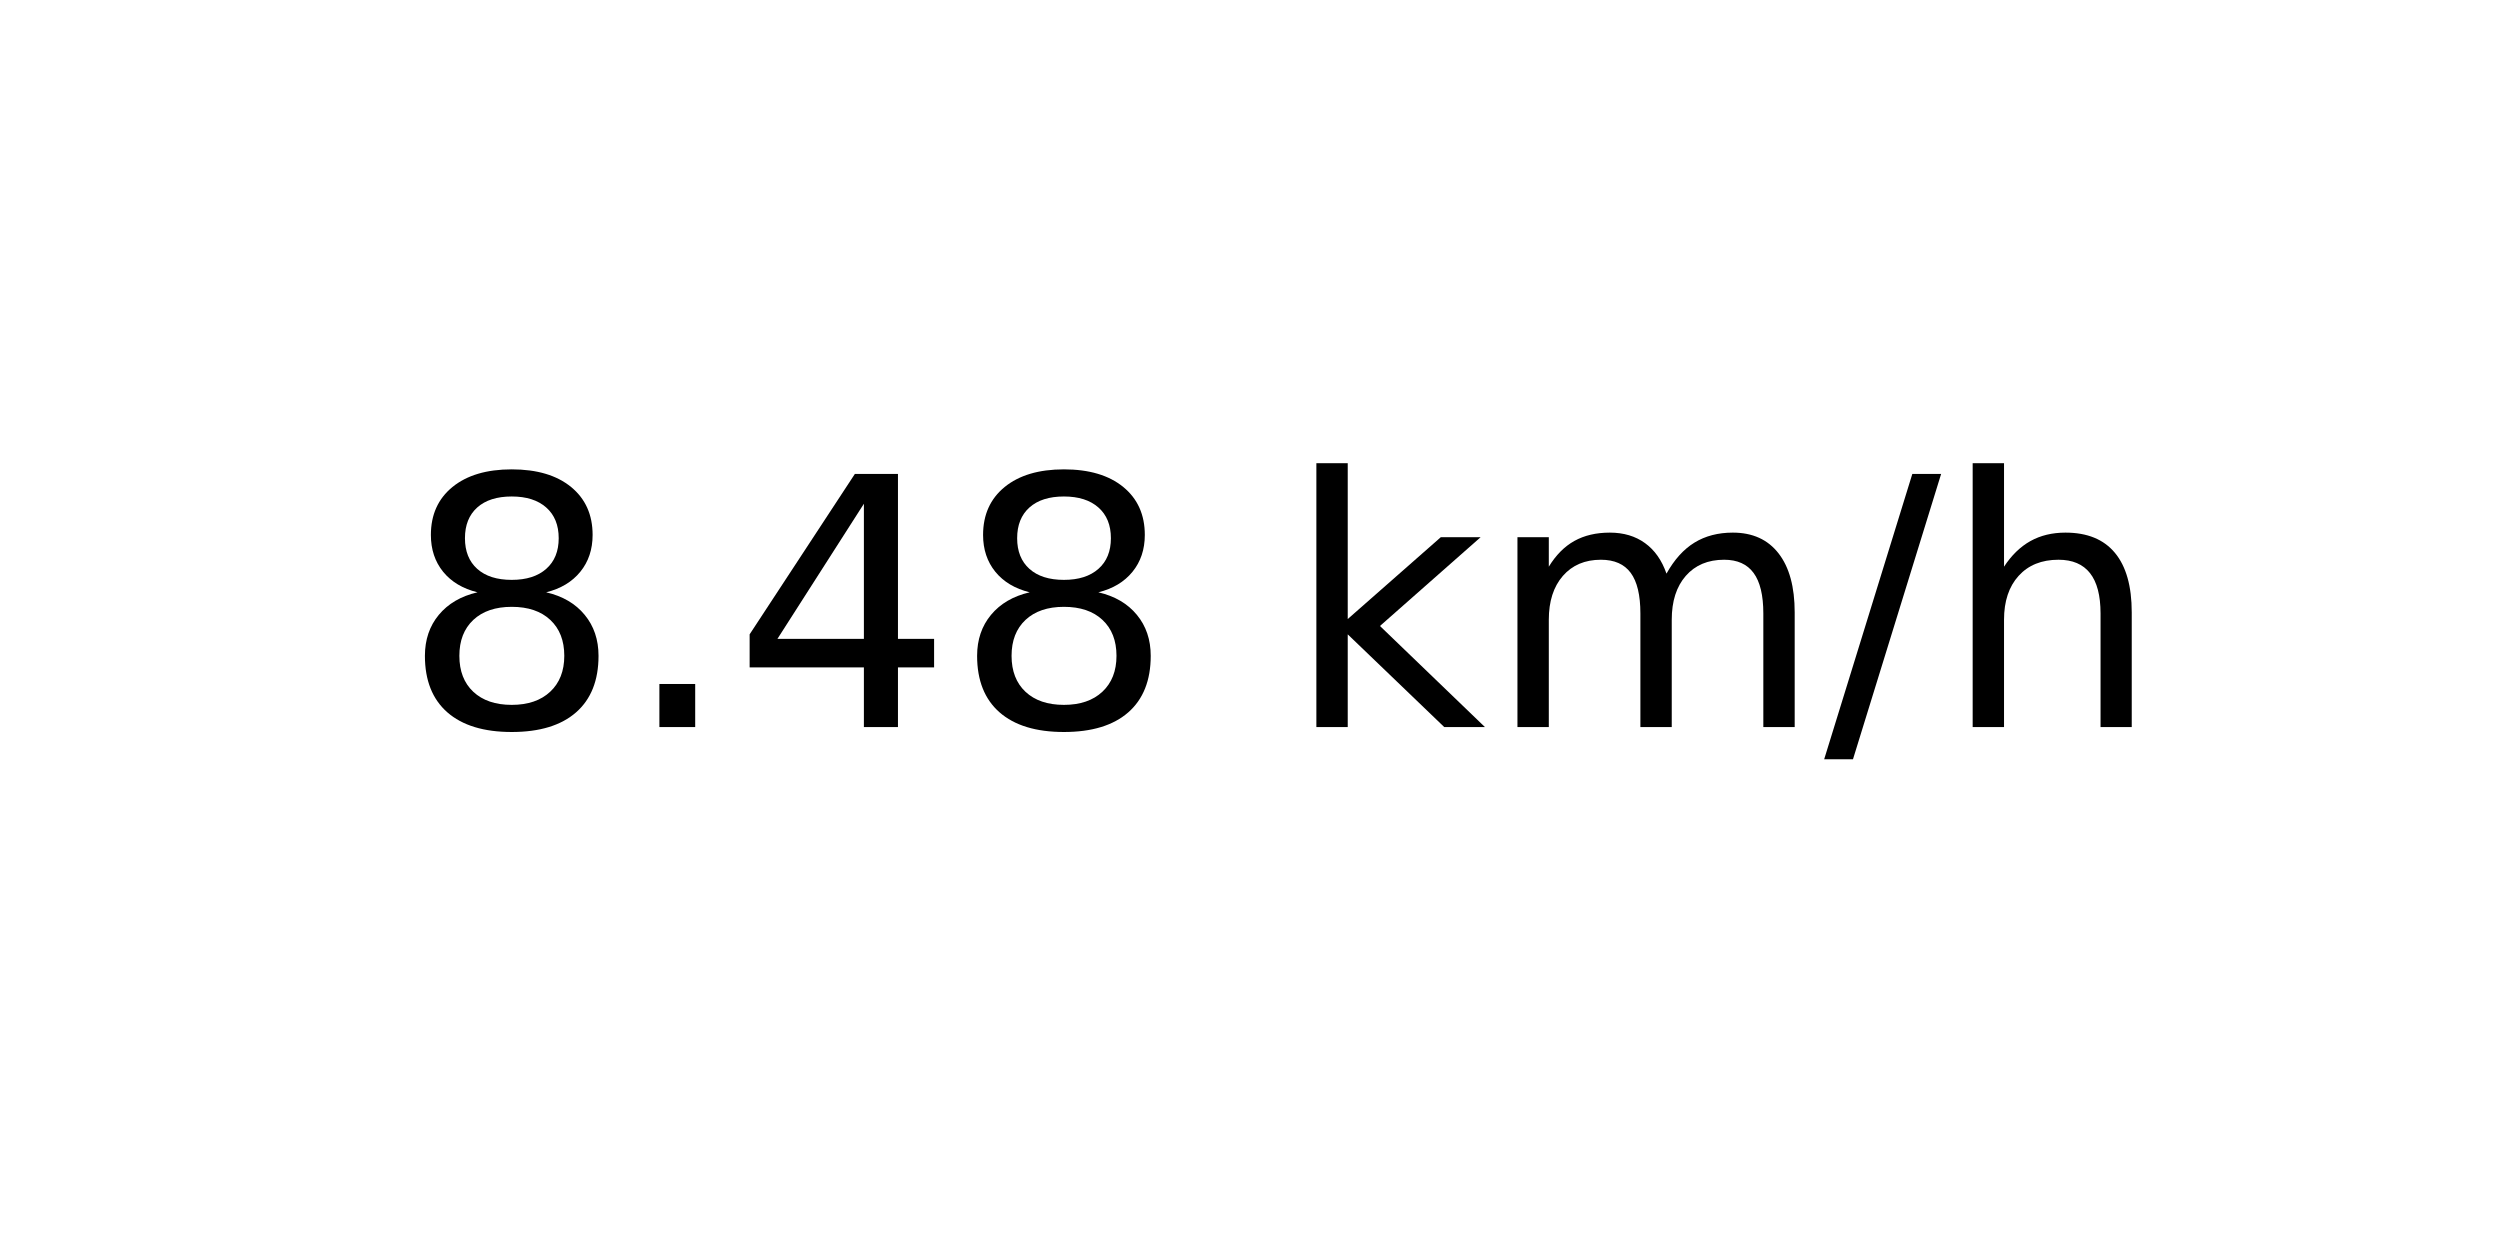
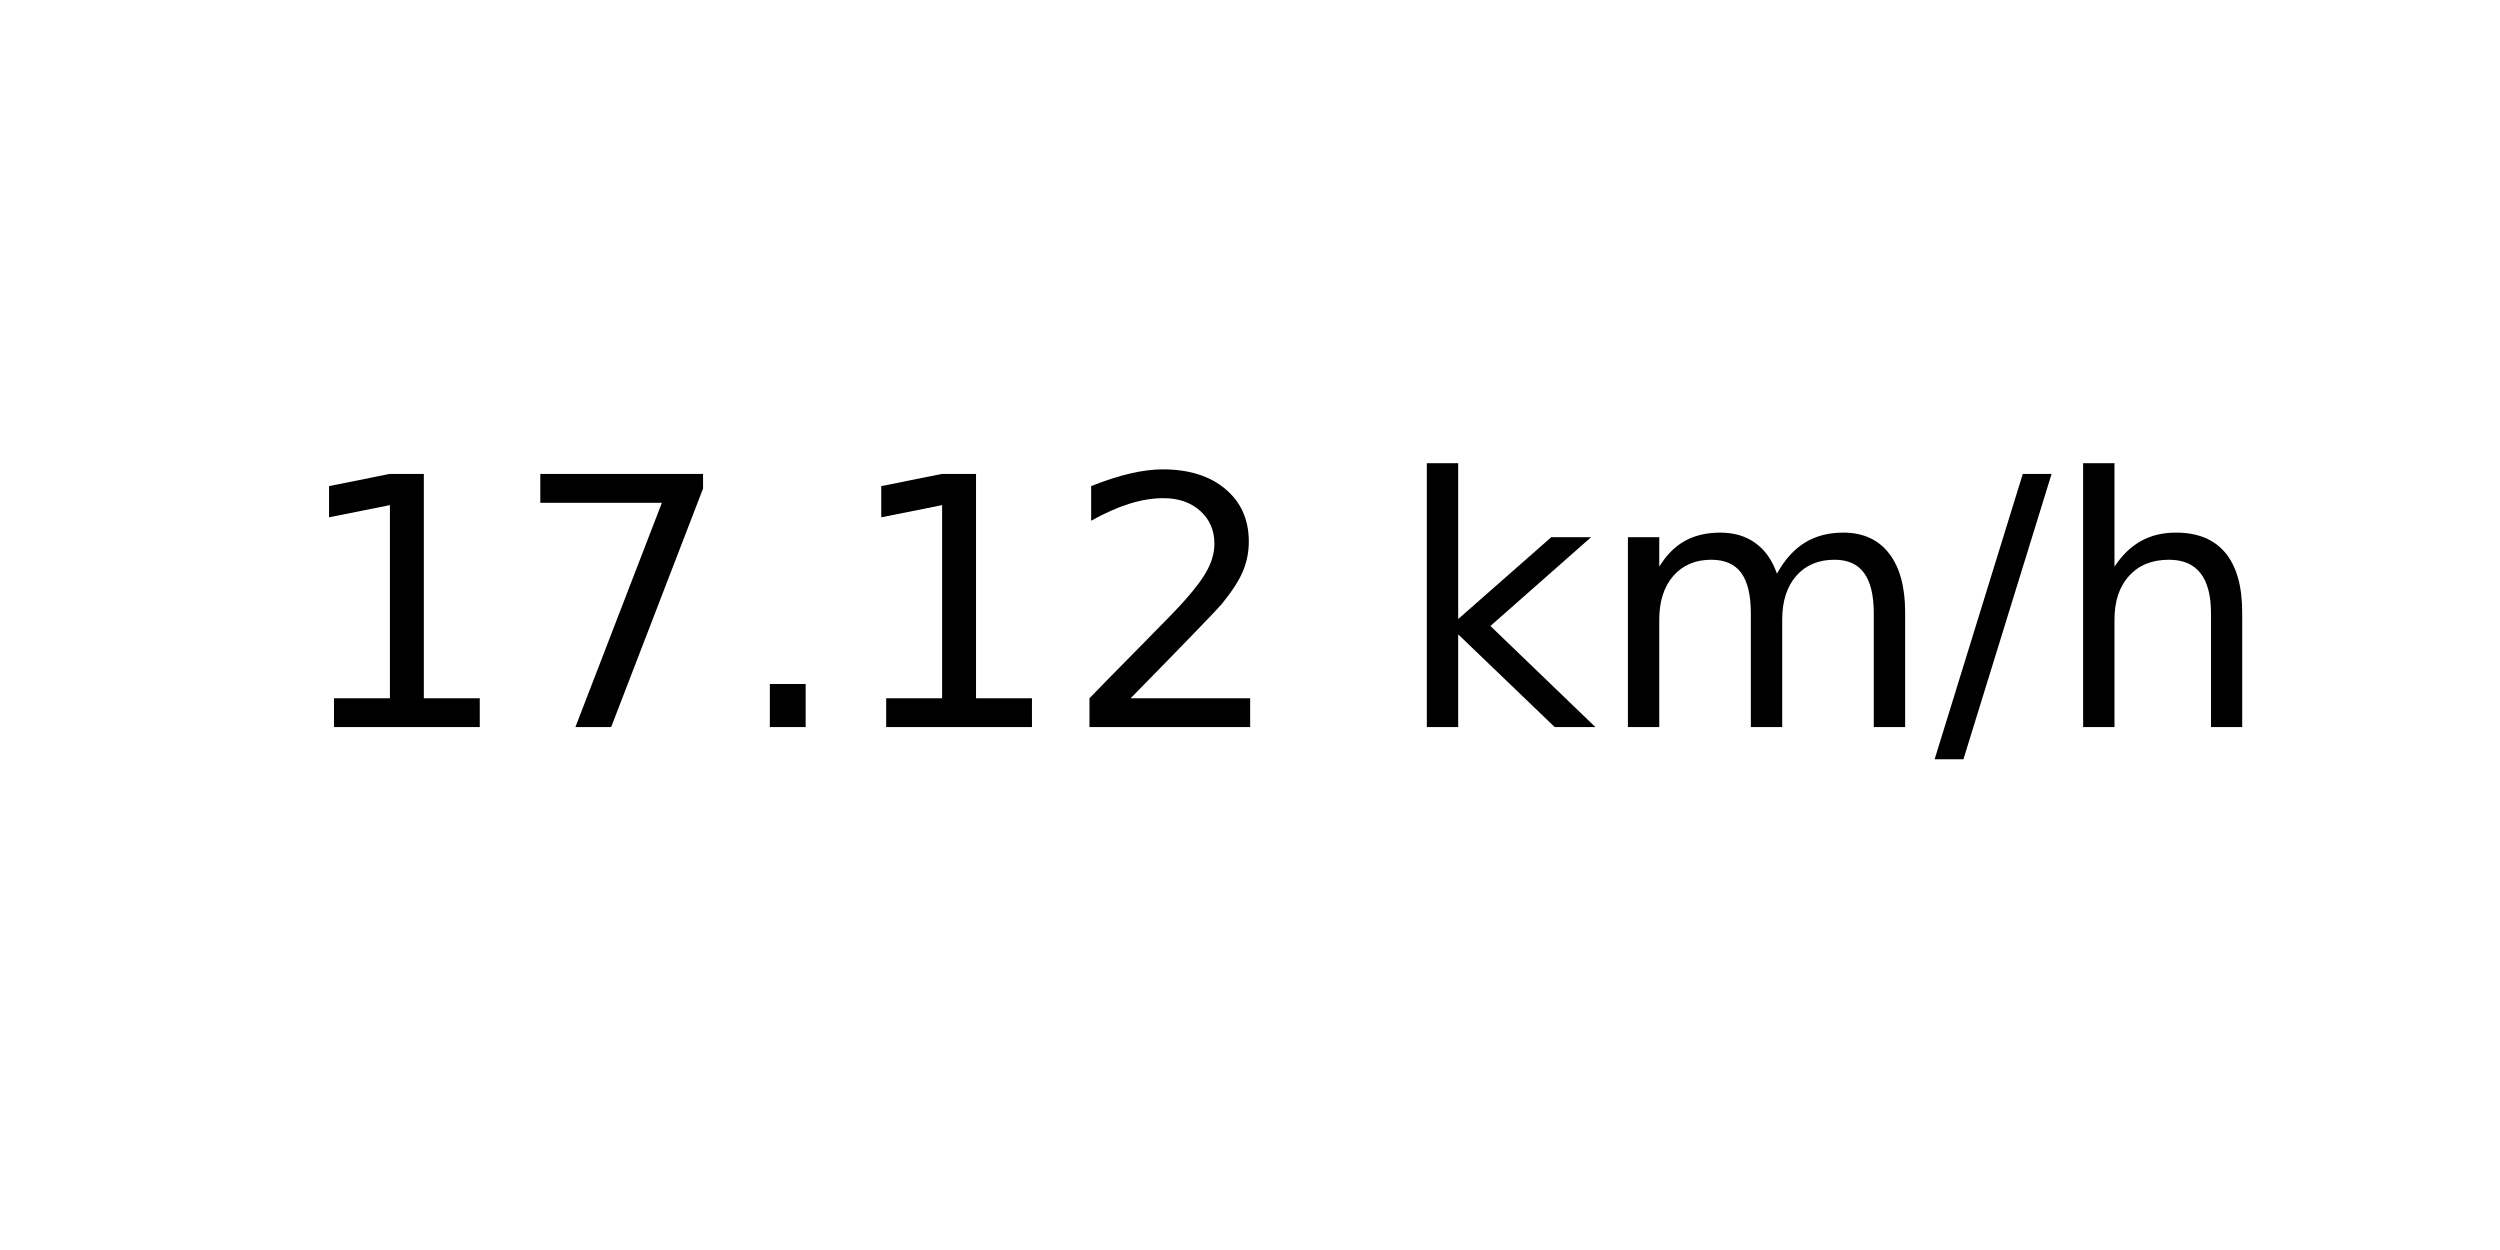
<svg xmlns="http://www.w3.org/2000/svg" xmlns:xlink="http://www.w3.org/1999/xlink" width="72pt" height="36pt" viewBox="0 0 72 36" version="1.1">
  <defs>
    <style type="text/css">*{stroke-linejoin: round; stroke-linecap: butt}</style>
  </defs>
  <g id="figure_1">
    <g id="axes_1">
      <g id="text_1">
-         <g transform="translate(11.55937 20.93937) scale(0.1 -0.1)">
+         <g transform="translate(8.378125 20.93937) scale(0.1 -0.1)">
          <defs>
-             <path id="DejaVuSans-38" d="M 2034 2216  Q 1584 2216 1326 1975  Q 1069 1734 1069 1313  Q 1069 891 1326 650  Q 1584 409 2034 409  Q 2484 409 2743 651  Q 3003 894 3003 1313  Q 3003 1734 2745 1975  Q 2488 2216 2034 2216  z M 1403 2484  Q 997 2584 770 2862  Q 544 3141 544 3541  Q 544 4100 942 4425  Q 1341 4750 2034 4750  Q 2731 4750 3128 4425  Q 3525 4100 3525 3541  Q 3525 3141 3298 2862  Q 3072 2584 2669 2484  Q 3125 2378 3379 2068  Q 3634 1759 3634 1313  Q 3634 634 3220 271  Q 2806 -91 2034 -91  Q 1263 -91 848 271  Q 434 634 434 1313  Q 434 1759 690 2068  Q 947 2378 1403 2484  z M 1172 3481  Q 1172 3119 1398 2916  Q 1625 2713 2034 2713  Q 2441 2713 2670 2916  Q 2900 3119 2900 3481  Q 2900 3844 2670 4047  Q 2441 4250 2034 4250  Q 1625 4250 1398 4047  Q 1172 3844 1172 3481  z " transform="scale(0.015625)" />
+             <path id="DejaVuSans-31" d="M 794 531  L 1825 531  L 1825 4091  L 703 3866  L 703 4441  L 1819 4666  L 2450 4666  L 2450 531  L 3481 531  L 3481 0  L 794 0  L 794 531  z " transform="scale(0.015625)" />
+             <path id="DejaVuSans-37" d="M 525 4666  L 3525 4666  L 3525 4397  L 1831 0  L 1172 0  L 2766 4134  L 525 4134  L 525 4666  z " transform="scale(0.015625)" />
            <path id="DejaVuSans-2e" d="M 684 794  L 1344 794  L 1344 0  L 684 0  L 684 794  z " transform="scale(0.015625)" />
-             <path id="DejaVuSans-34" d="M 2419 4116  L 825 1625  L 2419 1625  L 2419 4116  z M 2253 4666  L 3047 4666  L 3047 1625  L 3713 1625  L 3713 1100  L 3047 1100  L 3047 0  L 2419 0  L 2419 1100  L 313 1100  L 313 1709  L 2253 4666  z " transform="scale(0.015625)" />
+             <path id="DejaVuSans-32" d="M 1228 531  L 3431 531  L 3431 0  L 469 0  L 469 531  Q 828 903 1448 1529  Q 2069 2156 2228 2338  Q 2531 2678 2651 2914  Q 2772 3150 2772 3378  Q 2772 3750 2511 3984  Q 2250 4219 1831 4219  Q 1534 4219 1204 4116  Q 875 4013 500 3803  L 500 4441  Q 881 4594 1212 4672  Q 1544 4750 1819 4750  Q 2544 4750 2975 4387  Q 3406 4025 3406 3419  Q 3406 3131 3298 2873  Q 3191 2616 2906 2266  Q 2828 2175 2409 1742  Q 1991 1309 1228 531  z " transform="scale(0.015625)" />
            <path id="DejaVuSans-20" transform="scale(0.015625)" />
            <path id="DejaVuSans-6b" d="M 581 4863  L 1159 4863  L 1159 1991  L 2875 3500  L 3609 3500  L 1753 1863  L 3688 0  L 2938 0  L 1159 1709  L 1159 0  L 581 0  L 581 4863  z " transform="scale(0.015625)" />
            <path id="DejaVuSans-6d" d="M 3328 2828  Q 3544 3216 3844 3400  Q 4144 3584 4550 3584  Q 5097 3584 5394 3201  Q 5691 2819 5691 2113  L 5691 0  L 5113 0  L 5113 2094  Q 5113 2597 4934 2840  Q 4756 3084 4391 3084  Q 3944 3084 3684 2787  Q 3425 2491 3425 1978  L 3425 0  L 2847 0  L 2847 2094  Q 2847 2600 2669 2842  Q 2491 3084 2119 3084  Q 1678 3084 1418 2786  Q 1159 2488 1159 1978  L 1159 0  L 581 0  L 581 3500  L 1159 3500  L 1159 2956  Q 1356 3278 1631 3431  Q 1906 3584 2284 3584  Q 2666 3584 2933 3390  Q 3200 3197 3328 2828  z " transform="scale(0.015625)" />
            <path id="DejaVuSans-2f" d="M 1625 4666  L 2156 4666  L 531 -594  L 0 -594  L 1625 4666  z " transform="scale(0.015625)" />
            <path id="DejaVuSans-68" d="M 3513 2113  L 3513 0  L 2938 0  L 2938 2094  Q 2938 2591 2744 2837  Q 2550 3084 2163 3084  Q 1697 3084 1428 2787  Q 1159 2491 1159 1978  L 1159 0  L 581 0  L 581 4863  L 1159 4863  L 1159 2956  Q 1366 3272 1645 3428  Q 1925 3584 2291 3584  Q 2894 3584 3203 3211  Q 3513 2838 3513 2113  z " transform="scale(0.015625)" />
          </defs>
-           <use xlink:href="#DejaVuSans-38" />
-           <use xlink:href="#DejaVuSans-2e" x="63.623" />
-           <use xlink:href="#DejaVuSans-34" x="95.41" />
-           <use xlink:href="#DejaVuSans-38" x="159.033" />
-           <use xlink:href="#DejaVuSans-20" x="222.656" />
-           <use xlink:href="#DejaVuSans-6b" x="254.443" />
-           <use xlink:href="#DejaVuSans-6d" x="312.354" />
-           <use xlink:href="#DejaVuSans-2f" x="409.766" />
-           <use xlink:href="#DejaVuSans-68" x="443.457" />
+           <use xlink:href="#DejaVuSans-31" />
+           <use xlink:href="#DejaVuSans-37" x="63.623" />
+           <use xlink:href="#DejaVuSans-2e" x="127.246" />
+           <use xlink:href="#DejaVuSans-31" x="159.033" />
+           <use xlink:href="#DejaVuSans-32" x="222.656" />
+           <use xlink:href="#DejaVuSans-20" x="286.279" />
+           <use xlink:href="#DejaVuSans-6b" x="318.066" />
+           <use xlink:href="#DejaVuSans-6d" x="375.977" />
+           <use xlink:href="#DejaVuSans-2f" x="473.389" />
+           <use xlink:href="#DejaVuSans-68" x="507.08" />
        </g>
      </g>
    </g>
  </g>
</svg>
